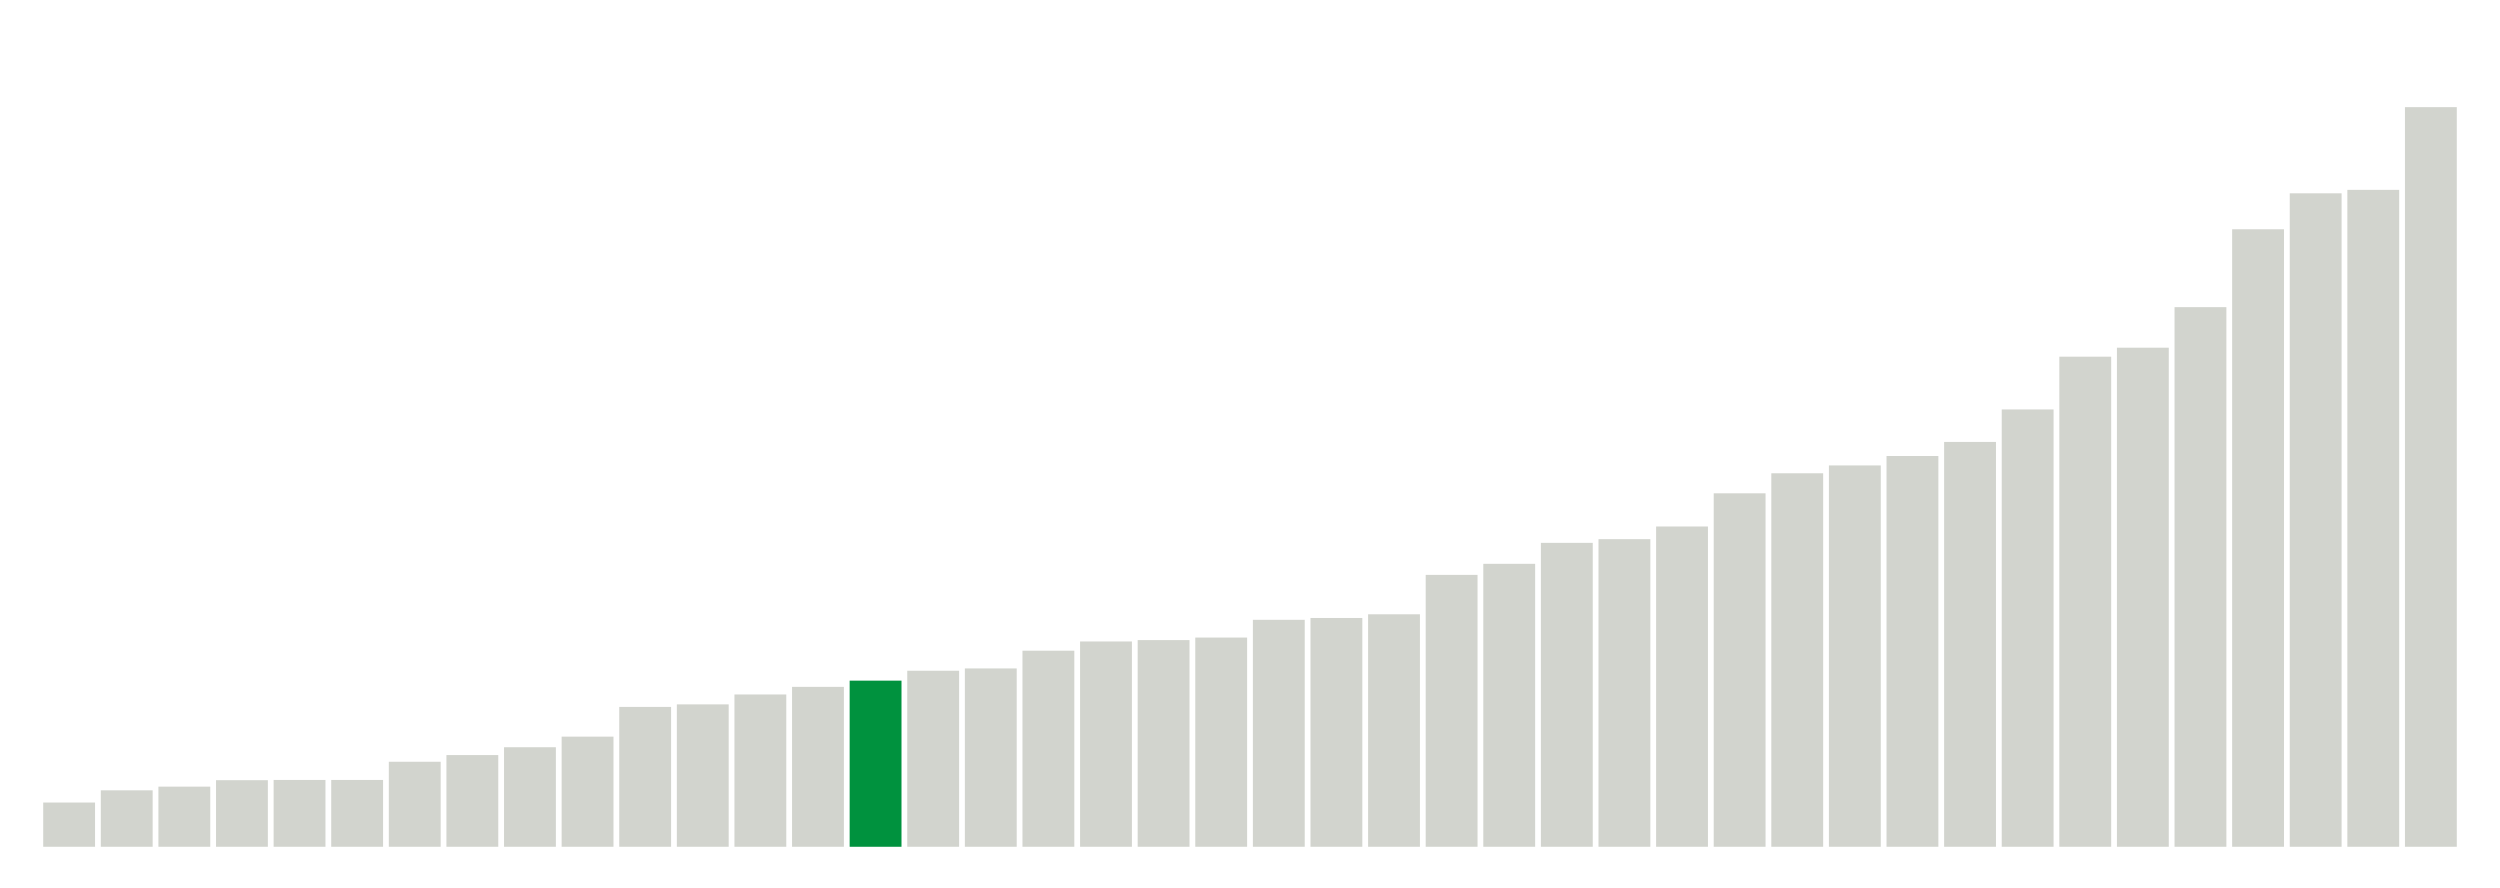
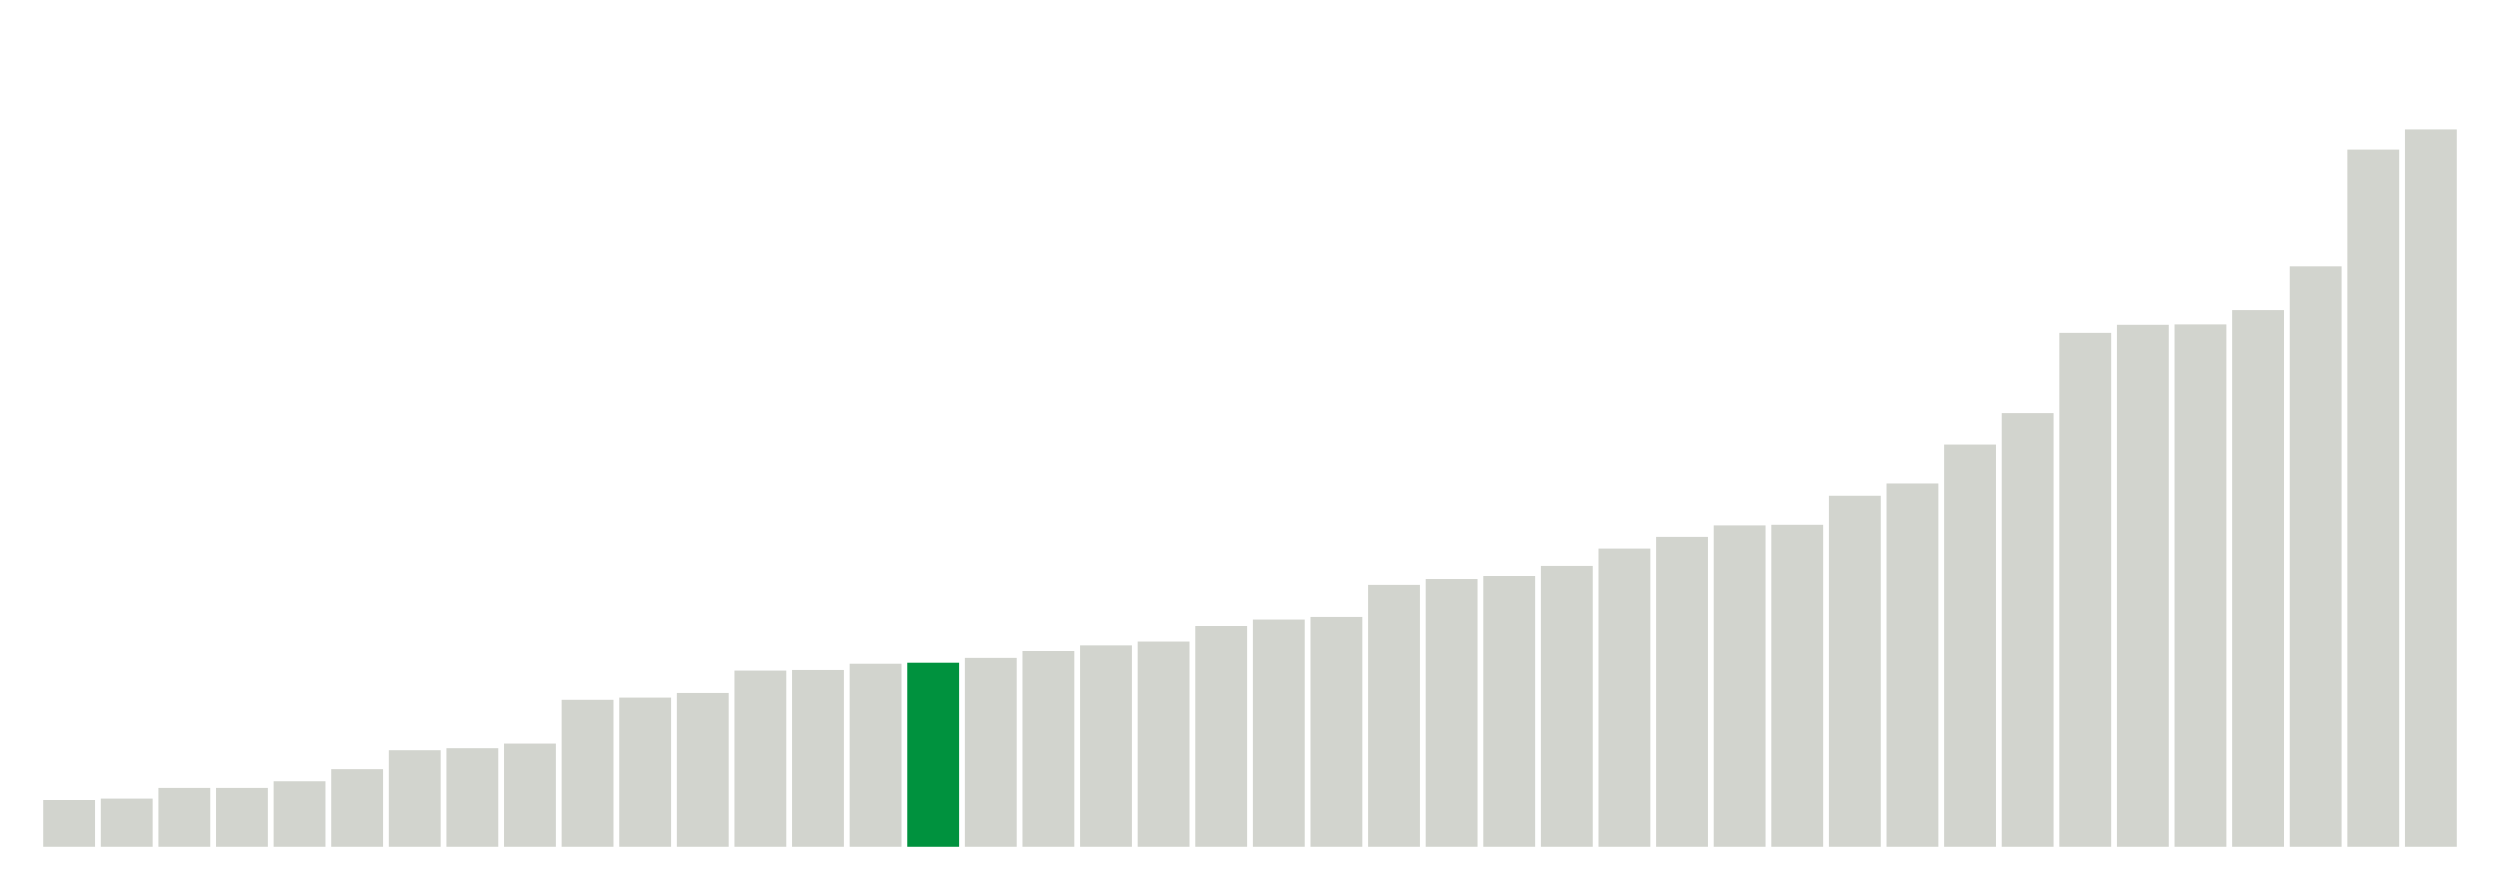
<svg xmlns="http://www.w3.org/2000/svg" version="1.1" class="marks" width="310" height="110">
  <g fill="none" stroke-miterlimit="10" transform="translate(5,5)">
    <g class="mark-group role-frame root" role="graphics-object" aria-roledescription="group mark container">
      <g transform="translate(0,0)">
        <path class="background" aria-hidden="true" d="M0,0h300v100h-300Z" stroke="#ddd" stroke-width="0" />
        <g>
          <g class="mark-rect role-mark marks" role="graphics-object" aria-roledescription="rect mark container">
-             <path aria-label="neighborhood: Borough Park; unmodified_data_value_geo_entity: 19.2" role="graphics-symbol" aria-roledescription="bar" d="M0.357,94.514h6.429v5.486h-6.429Z" fill="#D2D4CE" />
-             <path aria-label="neighborhood: South Beach - Tottenville; unmodified_data_value_geo_entity: 24.5" role="graphics-symbol" aria-roledescription="bar" d="M7.5,93h6.429v7h-6.429Z" fill="#D2D4CE" />
-             <path aria-label="neighborhood: Greenwich Village - SoHo; unmodified_data_value_geo_entity: 26.1" role="graphics-symbol" aria-roledescription="bar" d="M14.643,92.543h6.429v7.457h-6.429Z" fill="#D2D4CE" />
-             <path aria-label="neighborhood: Willowbrook; unmodified_data_value_geo_entity: 28.9" role="graphics-symbol" aria-roledescription="bar" d="M21.786,91.743h6.429v8.257h-6.429Z" fill="#D2D4CE" />
-             <path aria-label="neighborhood: Bensonhurst - Bay Ridge; unmodified_data_value_geo_entity: 29" role="graphics-symbol" aria-roledescription="bar" d="M28.929,91.714h6.429v8.286h-6.429Z" fill="#D2D4CE" />
-             <path aria-label="neighborhood: Bayside - Little Neck; unmodified_data_value_geo_entity: 29" role="graphics-symbol" aria-roledescription="bar" d="M36.071,91.714h6.429v8.286h-6.429Z" fill="#D2D4CE" />
-             <path aria-label="neighborhood: Greenpoint; unmodified_data_value_geo_entity: 36.9" role="graphics-symbol" aria-roledescription="bar" d="M43.214,89.457h6.429v10.543h-6.429Z" fill="#D2D4CE" />
-             <path aria-label="neighborhood: Upper East Side; unmodified_data_value_geo_entity: 39.8" role="graphics-symbol" aria-roledescription="bar" d="M50.357,88.629h6.429v11.371h-6.429Z" fill="#D2D4CE" />
-             <path aria-label="neighborhood: Ridgewood - Forest Hills; unmodified_data_value_geo_entity: 43.2" role="graphics-symbol" aria-roledescription="bar" d="M57.5,87.657h6.429v12.343h-6.429Z" fill="#D2D4CE" />
-             <path aria-label="neighborhood: Gramercy Park - Murray Hill; unmodified_data_value_geo_entity: 47.8" role="graphics-symbol" aria-roledescription="bar" d="M64.643,86.343h6.429v13.657h-6.429Z" fill="#D2D4CE" />
-             <path aria-label="neighborhood: Flushing - Clearview; unmodified_data_value_geo_entity: 60.7" role="graphics-symbol" aria-roledescription="bar" d="M71.786,82.657h6.429v17.343h-6.429Z" fill="#D2D4CE" />
-             <path aria-label="neighborhood: Sunset Park; unmodified_data_value_geo_entity: 61.8" role="graphics-symbol" aria-roledescription="bar" d="M78.929,82.343h6.429v17.657h-6.429Z" fill="#D2D4CE" />
-             <path aria-label="neighborhood: Coney Island - Sheepshead Bay; unmodified_data_value_geo_entity: 66.1" role="graphics-symbol" aria-roledescription="bar" d="M86.071,81.114h6.429v18.886h-6.429Z" fill="#D2D4CE" />
-             <path aria-label="neighborhood: Fresh Meadows; unmodified_data_value_geo_entity: 69.4" role="graphics-symbol" aria-roledescription="bar" d="M93.214,80.171h6.429v19.829h-6.429Z" fill="#D2D4CE" />
-             <path aria-label="neighborhood: Long Island City - Astoria; unmodified_data_value_geo_entity: 72.1" role="graphics-symbol" aria-roledescription="bar" d="M100.357,79.4h6.429v20.6h-6.429Z" fill="#00923E" />
-             <path aria-label="neighborhood: Lower Manhattan; unmodified_data_value_geo_entity: 76.4" role="graphics-symbol" aria-roledescription="bar" d="M107.5,78.171h6.429v21.829h-6.429Z" fill="#D2D4CE" />
-             <path aria-label="neighborhood: Upper West Side; unmodified_data_value_geo_entity: 77.4" role="graphics-symbol" aria-roledescription="bar" d="M114.643,77.886h6.429v22.114h-6.429Z" fill="#D2D4CE" />
-             <path aria-label="neighborhood: Southeast Queens; unmodified_data_value_geo_entity: 85.1" role="graphics-symbol" aria-roledescription="bar" d="M121.786,75.686h6.429v24.314h-6.429Z" fill="#D2D4CE" />
-             <path aria-label="neighborhood: Kingsbridge - Riverdale; unmodified_data_value_geo_entity: 89.1" role="graphics-symbol" aria-roledescription="bar" d="M128.929,74.543h6.429v25.457h-6.429Z" fill="#D2D4CE" />
-             <path aria-label="neighborhood: Southwest Queens; unmodified_data_value_geo_entity: 89.7" role="graphics-symbol" aria-roledescription="bar" d="M136.071,74.371h6.429v25.629h-6.429Z" fill="#D2D4CE" />
-             <path aria-label="neighborhood: West Queens; unmodified_data_value_geo_entity: 90.8" role="graphics-symbol" aria-roledescription="bar" d="M143.214,74.057h6.429v25.943h-6.429Z" fill="#D2D4CE" />
-             <path aria-label="neighborhood: Downtown - Heights - Slope; unmodified_data_value_geo_entity: 98.5" role="graphics-symbol" aria-roledescription="bar" d="M150.357,71.857h6.429v28.143h-6.429Z" fill="#D2D4CE" />
-             <path aria-label="neighborhood: Port Richmond; unmodified_data_value_geo_entity: 99.3" role="graphics-symbol" aria-roledescription="bar" d="M157.5,71.629h6.429v28.371h-6.429Z" fill="#D2D4CE" />
-             <path aria-label="neighborhood: Stapleton - St. George; unmodified_data_value_geo_entity: 100.9" role="graphics-symbol" aria-roledescription="bar" d="M164.643,71.171h6.429v28.829h-6.429Z" fill="#D2D4CE" />
-             <path aria-label="neighborhood: Jamaica; unmodified_data_value_geo_entity: 118" role="graphics-symbol" aria-roledescription="bar" d="M171.786,66.286h6.429v33.714h-6.429Z" fill="#D2D4CE" />
-             <path aria-label="neighborhood: Rockaways; unmodified_data_value_geo_entity: 122.8" role="graphics-symbol" aria-roledescription="bar" d="M178.929,64.914h6.429v35.086h-6.429Z" fill="#D2D4CE" />
-             <path aria-label="neighborhood: Canarsie - Flatlands; unmodified_data_value_geo_entity: 131.9" role="graphics-symbol" aria-roledescription="bar" d="M186.071,62.314h6.429v37.686h-6.429Z" fill="#D2D4CE" />
-             <path aria-label="neighborhood: Washington Heights; unmodified_data_value_geo_entity: 133.5" role="graphics-symbol" aria-roledescription="bar" d="M193.214,61.857h6.429v38.143h-6.429Z" fill="#D2D4CE" />
-             <path aria-label="neighborhood: Chelsea - Clinton; unmodified_data_value_geo_entity: 139" role="graphics-symbol" aria-roledescription="bar" d="M200.357,60.286h6.429v39.714h-6.429Z" fill="#D2D4CE" />
-             <path aria-label="neighborhood: East Flatbush - Flatbush; unmodified_data_value_geo_entity: 153.4" role="graphics-symbol" aria-roledescription="bar" d="M207.5,56.171h6.429v43.829h-6.429Z" fill="#D2D4CE" />
-             <path aria-label="neighborhood: Pelham - Throgs Neck; unmodified_data_value_geo_entity: 162.1" role="graphics-symbol" aria-roledescription="bar" d="M214.643,53.686h6.429v46.314h-6.429Z" fill="#D2D4CE" />
-             <path aria-label="neighborhood: Union Square - Lower East Side; unmodified_data_value_geo_entity: 165.5" role="graphics-symbol" aria-roledescription="bar" d="M221.786,52.714h6.429v47.286h-6.429Z" fill="#D2D4CE" />
-             <path aria-label="neighborhood: Northeast Bronx; unmodified_data_value_geo_entity: 169.6" role="graphics-symbol" aria-roledescription="bar" d="M228.929,51.543h6.429v48.457h-6.429Z" fill="#D2D4CE" />
-             <path aria-label="neighborhood: Williamsburg - Bushwick; unmodified_data_value_geo_entity: 175.7" role="graphics-symbol" aria-roledescription="bar" d="M236.071,49.8h6.429v50.2h-6.429Z" fill="#D2D4CE" />
-             <path aria-label="neighborhood: Fordham - Bronx Pk; unmodified_data_value_geo_entity: 189.8" role="graphics-symbol" aria-roledescription="bar" d="M243.214,45.771h6.429v54.229h-6.429Z" fill="#D2D4CE" />
-             <path aria-label="neighborhood: Bedford Stuyvesant - Crown Heights; unmodified_data_value_geo_entity: 212.7" role="graphics-symbol" aria-roledescription="bar" d="M250.357,39.229h6.429v60.771h-6.429Z" fill="#D2D4CE" />
-             <path aria-label="neighborhood: East New York; unmodified_data_value_geo_entity: 216.6" role="graphics-symbol" aria-roledescription="bar" d="M257.5,38.114h6.429v61.886h-6.429Z" fill="#D2D4CE" />
-             <path aria-label="neighborhood: Crotona - Tremont; unmodified_data_value_geo_entity: 234.2" role="graphics-symbol" aria-roledescription="bar" d="M264.643,33.086h6.429v66.914h-6.429Z" fill="#D2D4CE" />
-             <path aria-label="neighborhood: High Bridge - Morrisania; unmodified_data_value_geo_entity: 268" role="graphics-symbol" aria-roledescription="bar" d="M271.786,23.429h6.429v76.571h-6.429Z" fill="#D2D4CE" />
-             <path aria-label="neighborhood: East Harlem; unmodified_data_value_geo_entity: 283.6" role="graphics-symbol" aria-roledescription="bar" d="M278.929,18.971h6.429v81.029h-6.429Z" fill="#D2D4CE" />
-             <path aria-label="neighborhood: Hunts Point - Mott Haven; unmodified_data_value_geo_entity: 285.1" role="graphics-symbol" aria-roledescription="bar" d="M286.071,18.543h6.429v81.457h-6.429Z" fill="#D2D4CE" />
-             <path aria-label="neighborhood: Central Harlem - Morningside Heights; unmodified_data_value_geo_entity: 321" role="graphics-symbol" aria-roledescription="bar" d="M293.214,8.286h6.429v91.714h-6.429Z" fill="#D2D4CE" />
+             <path aria-label="neighborhood: South Beach - Tottenville; unmodified_data_value_geo_entity: 23.2" role="graphics-symbol" aria-roledescription="bar" d="M0.357,94.2h6.429v5.8h-6.429Z" fill="#D2D4CE" />
+             <path aria-label="neighborhood: Upper East Side; unmodified_data_value_geo_entity: 23.9" role="graphics-symbol" aria-roledescription="bar" d="M7.5,94.025h6.429v5.975h-6.429Z" fill="#D2D4CE" />
+             <path aria-label="neighborhood: Borough Park; unmodified_data_value_geo_entity: 29.2" role="graphics-symbol" aria-roledescription="bar" d="M14.643,92.7h6.429v7.3h-6.429Z" fill="#D2D4CE" />
+             <path aria-label="neighborhood: Willowbrook; unmodified_data_value_geo_entity: 29.2" role="graphics-symbol" aria-roledescription="bar" d="M21.786,92.7h6.429v7.3h-6.429Z" fill="#D2D4CE" />
+             <path aria-label="neighborhood: Bayside - Little Neck; unmodified_data_value_geo_entity: 32.5" role="graphics-symbol" aria-roledescription="bar" d="M28.929,91.875h6.429v8.125h-6.429Z" fill="#D2D4CE" />
+             <path aria-label="neighborhood: Bensonhurst - Bay Ridge; unmodified_data_value_geo_entity: 38.5" role="graphics-symbol" aria-roledescription="bar" d="M36.071,90.375h6.429v9.625h-6.429Z" fill="#D2D4CE" />
+             <path aria-label="neighborhood: Greenwich Village - SoHo; unmodified_data_value_geo_entity: 47.9" role="graphics-symbol" aria-roledescription="bar" d="M43.214,88.025h6.429v11.975h-6.429Z" fill="#D2D4CE" />
+             <path aria-label="neighborhood: Greenpoint; unmodified_data_value_geo_entity: 48.9" role="graphics-symbol" aria-roledescription="bar" d="M50.357,87.775h6.429v12.225h-6.429Z" fill="#D2D4CE" />
+             <path aria-label="neighborhood: Ridgewood - Forest Hills; unmodified_data_value_geo_entity: 51.2" role="graphics-symbol" aria-roledescription="bar" d="M57.5,87.2h6.429v12.8h-6.429Z" fill="#D2D4CE" />
+             <path aria-label="neighborhood: Flushing - Clearview; unmodified_data_value_geo_entity: 72.9" role="graphics-symbol" aria-roledescription="bar" d="M64.643,81.775h6.429v18.225h-6.429Z" fill="#D2D4CE" />
+             <path aria-label="neighborhood: Coney Island - Sheepshead Bay; unmodified_data_value_geo_entity: 74" role="graphics-symbol" aria-roledescription="bar" d="M71.786,81.5h6.429v18.5h-6.429Z" fill="#D2D4CE" />
+             <path aria-label="neighborhood: Fresh Meadows; unmodified_data_value_geo_entity: 76.3" role="graphics-symbol" aria-roledescription="bar" d="M78.929,80.925h6.429v19.075h-6.429Z" fill="#D2D4CE" />
+             <path aria-label="neighborhood: Sunset Park; unmodified_data_value_geo_entity: 87.4" role="graphics-symbol" aria-roledescription="bar" d="M86.071,78.15h6.429v21.85h-6.429Z" fill="#D2D4CE" />
+             <path aria-label="neighborhood: Southwest Queens; unmodified_data_value_geo_entity: 87.7" role="graphics-symbol" aria-roledescription="bar" d="M93.214,78.075h6.429v21.925h-6.429Z" fill="#D2D4CE" />
+             <path aria-label="neighborhood: Upper West Side; unmodified_data_value_geo_entity: 90.8" role="graphics-symbol" aria-roledescription="bar" d="M100.357,77.3h6.429v22.7h-6.429Z" fill="#D2D4CE" />
+             <path aria-label="neighborhood: Long Island City - Astoria; unmodified_data_value_geo_entity: 91.3" role="graphics-symbol" aria-roledescription="bar" d="M107.5,77.175h6.429v22.825h-6.429Z" fill="#00923E" />
+             <path aria-label="neighborhood: Stapleton - St. George; unmodified_data_value_geo_entity: 93.7" role="graphics-symbol" aria-roledescription="bar" d="M114.643,76.575h6.429v23.425h-6.429Z" fill="#D2D4CE" />
+             <path aria-label="neighborhood: Southeast Queens; unmodified_data_value_geo_entity: 97.1" role="graphics-symbol" aria-roledescription="bar" d="M121.786,75.725h6.429v24.275h-6.429Z" fill="#D2D4CE" />
+             <path aria-label="neighborhood: Gramercy Park - Murray Hill; unmodified_data_value_geo_entity: 99.9" role="graphics-symbol" aria-roledescription="bar" d="M128.929,75.025h6.429v24.975h-6.429Z" fill="#D2D4CE" />
+             <path aria-label="neighborhood: Port Richmond; unmodified_data_value_geo_entity: 101.8" role="graphics-symbol" aria-roledescription="bar" d="M136.071,74.55h6.429v25.45h-6.429Z" fill="#D2D4CE" />
+             <path aria-label="neighborhood: Lower Manhattan; unmodified_data_value_geo_entity: 109.5" role="graphics-symbol" aria-roledescription="bar" d="M143.214,72.625h6.429v27.375h-6.429Z" fill="#D2D4CE" />
+             <path aria-label="neighborhood: West Queens; unmodified_data_value_geo_entity: 112.7" role="graphics-symbol" aria-roledescription="bar" d="M150.357,71.825h6.429v28.175h-6.429Z" fill="#D2D4CE" />
+             <path aria-label="neighborhood: Downtown - Heights - Slope; unmodified_data_value_geo_entity: 114" role="graphics-symbol" aria-roledescription="bar" d="M157.5,71.5h6.429v28.5h-6.429Z" fill="#D2D4CE" />
+             <path aria-label="neighborhood: Chelsea - Clinton; unmodified_data_value_geo_entity: 129.9" role="graphics-symbol" aria-roledescription="bar" d="M164.643,67.525h6.429v32.475h-6.429Z" fill="#D2D4CE" />
+             <path aria-label="neighborhood: Rockaways; unmodified_data_value_geo_entity: 132.8" role="graphics-symbol" aria-roledescription="bar" d="M171.786,66.8h6.429v33.2h-6.429Z" fill="#D2D4CE" />
+             <path aria-label="neighborhood: Kingsbridge - Riverdale; unmodified_data_value_geo_entity: 134.3" role="graphics-symbol" aria-roledescription="bar" d="M178.929,66.425h6.429v33.575h-6.429Z" fill="#D2D4CE" />
+             <path aria-label="neighborhood: Jamaica; unmodified_data_value_geo_entity: 139.3" role="graphics-symbol" aria-roledescription="bar" d="M186.071,65.175h6.429v34.825h-6.429Z" fill="#D2D4CE" />
+             <path aria-label="neighborhood: Canarsie - Flatlands; unmodified_data_value_geo_entity: 147.9" role="graphics-symbol" aria-roledescription="bar" d="M193.214,63.025h6.429v36.975h-6.429Z" fill="#D2D4CE" />
+             <path aria-label="neighborhood: Washington Heights; unmodified_data_value_geo_entity: 153.7" role="graphics-symbol" aria-roledescription="bar" d="M200.357,61.575h6.429v38.425h-6.429Z" fill="#D2D4CE" />
+             <path aria-label="neighborhood: Williamsburg - Bushwick; unmodified_data_value_geo_entity: 159.4" role="graphics-symbol" aria-roledescription="bar" d="M207.5,60.15h6.429v39.85h-6.429Z" fill="#D2D4CE" />
+             <path aria-label="neighborhood: Union Square - Lower East Side; unmodified_data_value_geo_entity: 159.7" role="graphics-symbol" aria-roledescription="bar" d="M214.643,60.075h6.429v39.925h-6.429Z" fill="#D2D4CE" />
+             <path aria-label="neighborhood: East Flatbush - Flatbush; unmodified_data_value_geo_entity: 174.1" role="graphics-symbol" aria-roledescription="bar" d="M221.786,56.475h6.429v43.525h-6.429Z" fill="#D2D4CE" />
+             <path aria-label="neighborhood: Northeast Bronx; unmodified_data_value_geo_entity: 180.2" role="graphics-symbol" aria-roledescription="bar" d="M228.929,54.95h6.429v45.05h-6.429Z" fill="#D2D4CE" />
+             <path aria-label="neighborhood: Pelham - Throgs Neck; unmodified_data_value_geo_entity: 199.5" role="graphics-symbol" aria-roledescription="bar" d="M236.071,50.125h6.429v49.875h-6.429Z" fill="#D2D4CE" />
+             <path aria-label="neighborhood: East New York; unmodified_data_value_geo_entity: 215.1" role="graphics-symbol" aria-roledescription="bar" d="M243.214,46.225h6.429v53.775h-6.429Z" fill="#D2D4CE" />
+             <path aria-label="neighborhood: Fordham - Bronx Pk; unmodified_data_value_geo_entity: 254.9" role="graphics-symbol" aria-roledescription="bar" d="M250.357,36.275h6.429v63.725h-6.429Z" fill="#D2D4CE" />
+             <path aria-label="neighborhood: Crotona - Tremont; unmodified_data_value_geo_entity: 258.9" role="graphics-symbol" aria-roledescription="bar" d="M257.5,35.275h6.429v64.725h-6.429Z" fill="#D2D4CE" />
+             <path aria-label="neighborhood: Bedford Stuyvesant - Crown Heights; unmodified_data_value_geo_entity: 259.1" role="graphics-symbol" aria-roledescription="bar" d="M264.643,35.225h6.429v64.775h-6.429Z" fill="#D2D4CE" />
+             <path aria-label="neighborhood: Hunts Point - Mott Haven; unmodified_data_value_geo_entity: 266.2" role="graphics-symbol" aria-roledescription="bar" d="M271.786,33.45h6.429v66.55h-6.429Z" fill="#D2D4CE" />
+             <path aria-label="neighborhood: High Bridge - Morrisania; unmodified_data_value_geo_entity: 287.9" role="graphics-symbol" aria-roledescription="bar" d="M278.929,28.025h6.429v71.975h-6.429Z" fill="#D2D4CE" />
+             <path aria-label="neighborhood: Central Harlem - Morningside Heights; unmodified_data_value_geo_entity: 345.8" role="graphics-symbol" aria-roledescription="bar" d="M286.071,13.55h6.429v86.45h-6.429Z" fill="#D2D4CE" />
+             <path aria-label="neighborhood: East Harlem; unmodified_data_value_geo_entity: 355.8" role="graphics-symbol" aria-roledescription="bar" d="M293.214,11.05h6.429v88.95h-6.429Z" fill="#D2D4CE" />
          </g>
        </g>
        <path class="foreground" aria-hidden="true" d="" display="none" />
      </g>
    </g>
  </g>
</svg>
